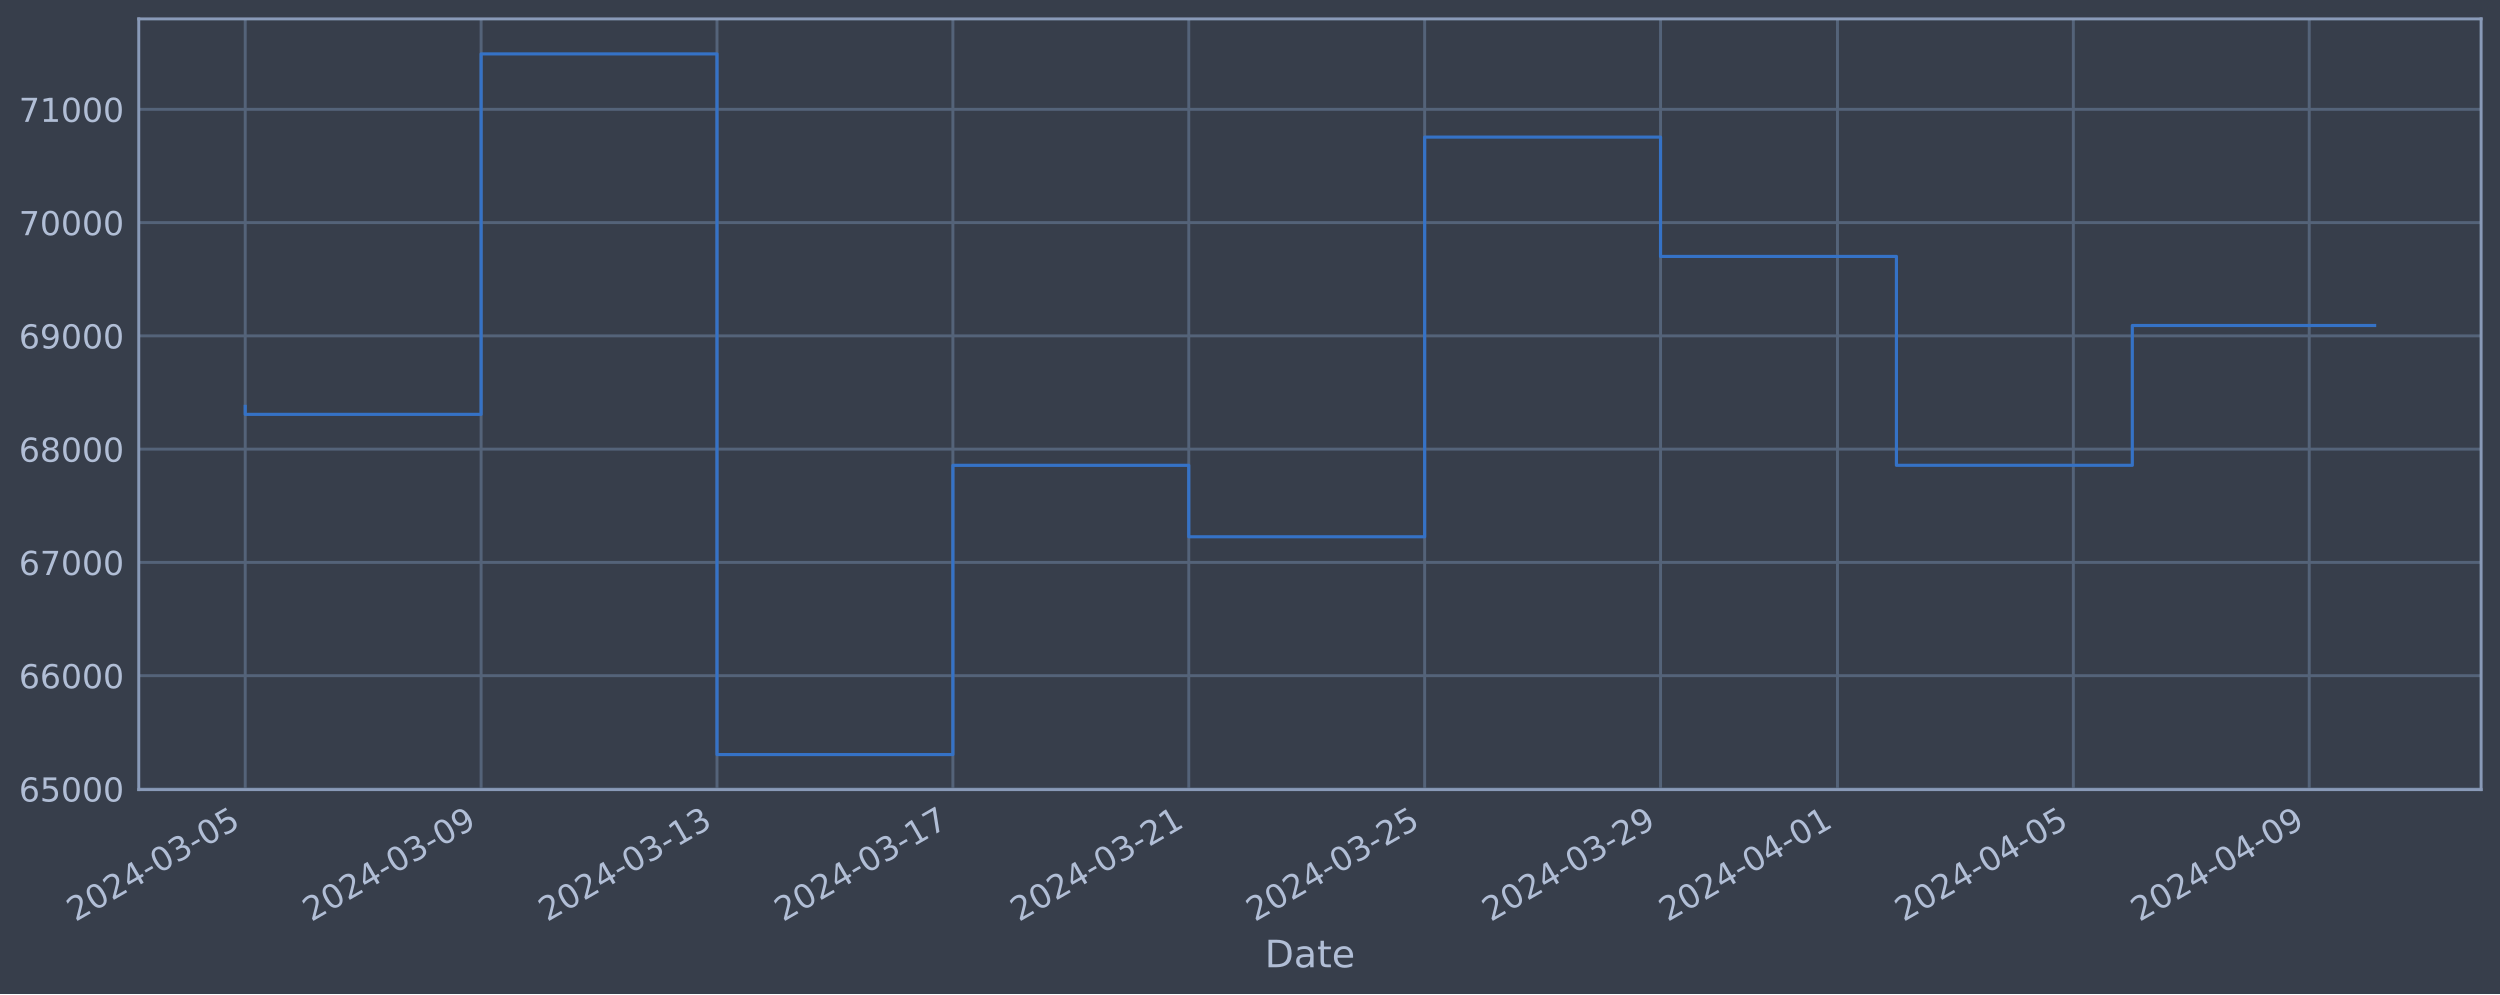
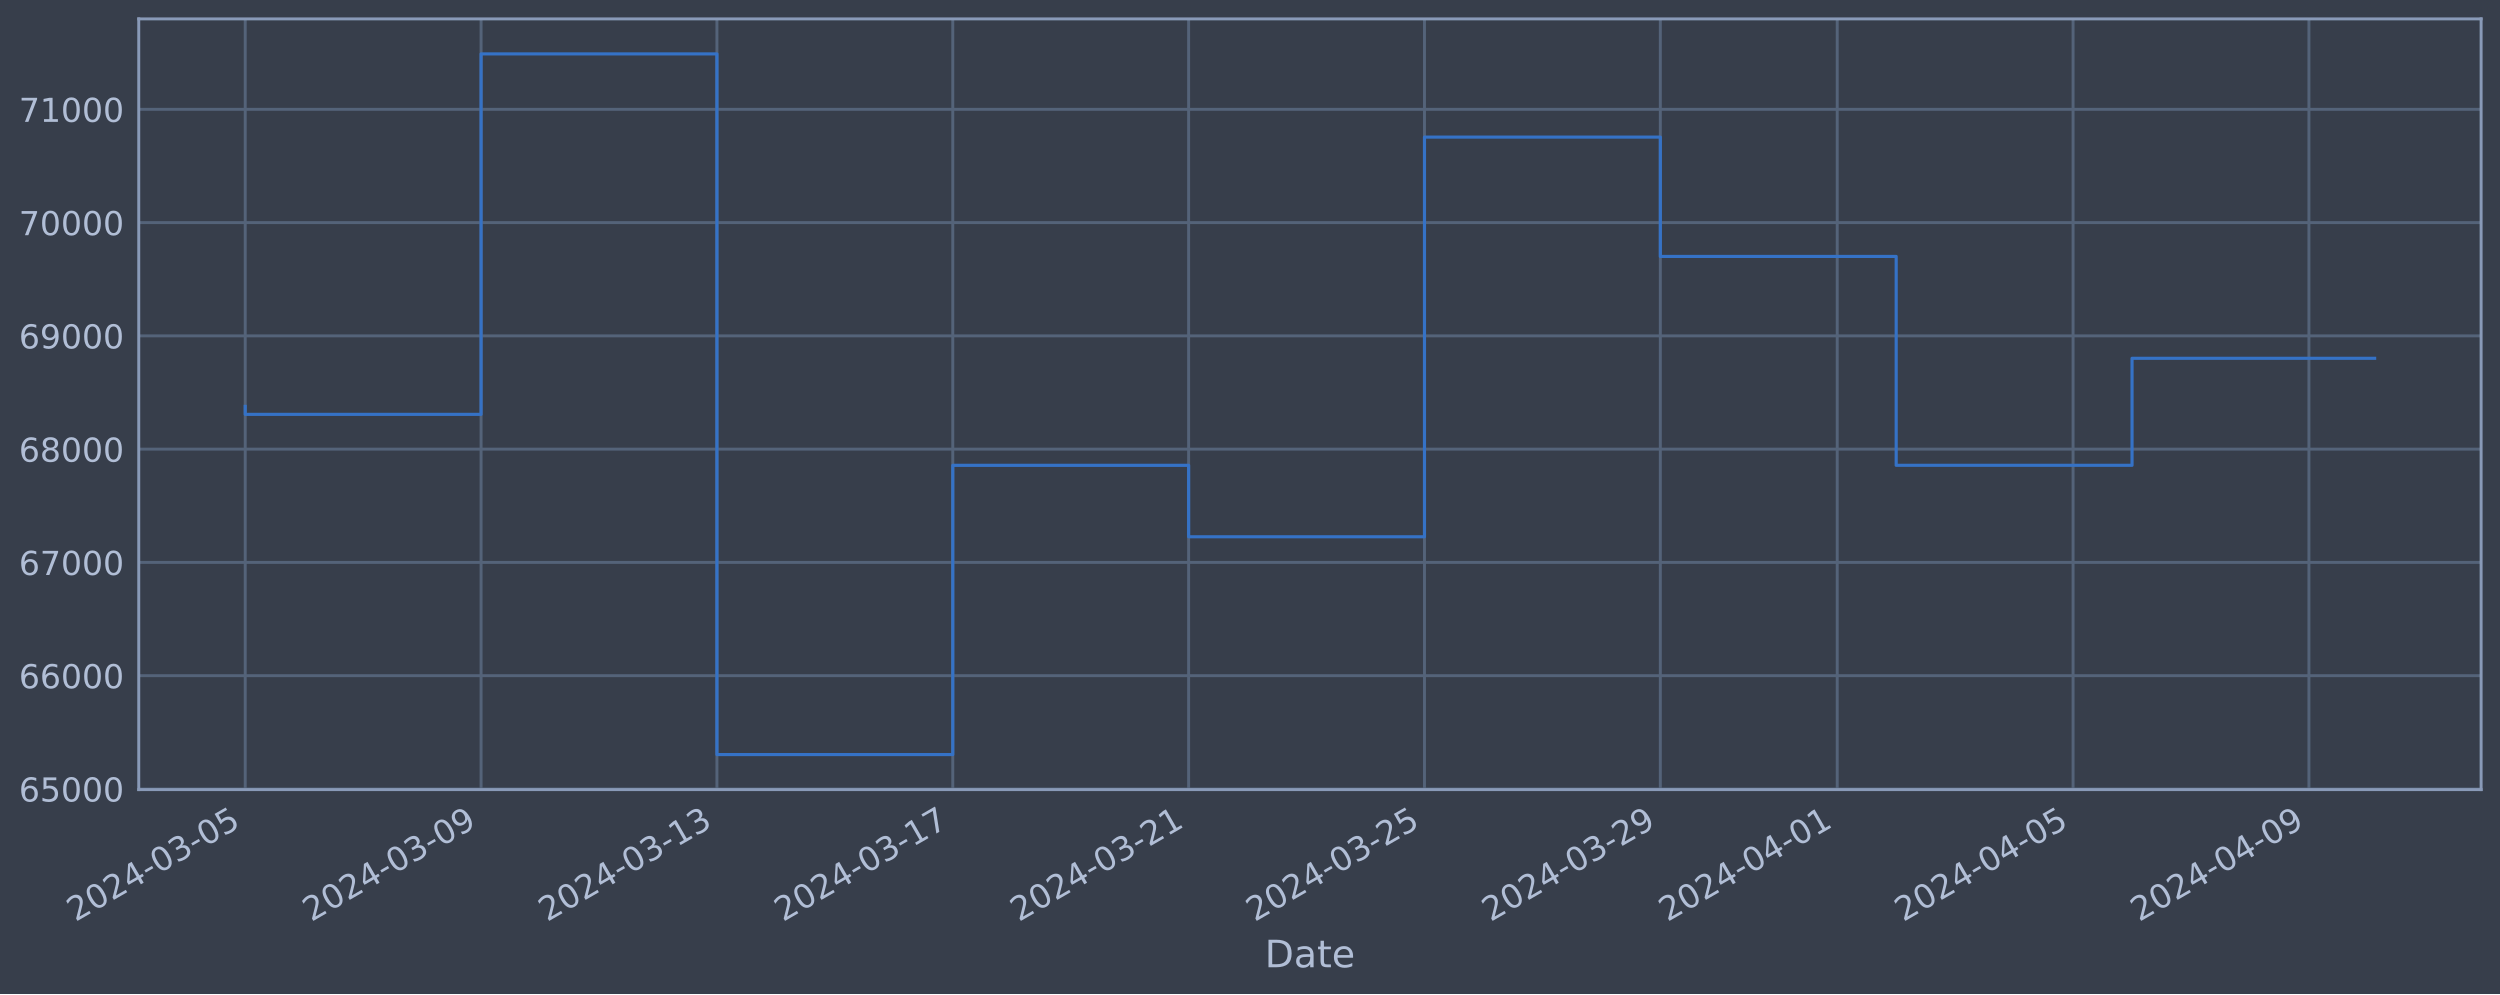
<svg xmlns="http://www.w3.org/2000/svg" xmlns:xlink="http://www.w3.org/1999/xlink" width="952.884pt" height="378.87pt" viewBox="0 0 952.884 378.87" version="1.1">
  <defs>
    <style type="text/css">*{stroke-linejoin: round; stroke-linecap: butt}</style>
  </defs>
  <g id="figure_1">
    <g id="patch_1">
      <path d="M 0 378.87  L 952.884 378.87  L 952.884 0  L 0 0  z " style="fill: #373e4b" />
    </g>
    <g id="axes_1">
      <g id="patch_2">
        <path d="M 52.884 300.96  L 945.684 300.96  L 945.684 7.2  L 52.884 7.2  z " style="fill: #373e4b" />
      </g>
      <g id="matplotlib.axis_1">
        <g id="xtick_1">
          <g id="line2d_1">
-             <path d="M 93.466 300.96  L 93.466 7.2  " clip-path="url(#p138d713b97)" style="fill: none; stroke: #546379; stroke-width: 1.12; stroke-linecap: square" />
+             <path d="M 93.466 300.96  L 93.466 7.2  " clip-path="url(#pdd91e5caec)" style="fill: none; stroke: #546379; stroke-width: 1.12; stroke-linecap: square" />
          </g>
          <g id="line2d_2" />
          <g id="text_1">
            <g style="fill: #b1bed6" transform="translate(28.74006 351.4642) rotate(-30) scale(0.126 -0.126)">
              <defs>
                <path id="DejaVuSans-32" d="M 1228 531  L 3431 531  L 3431 0  L 469 0  L 469 531  Q 828 903 1448 1529  Q 2069 2156 2228 2338  Q 2531 2678 2651 2914  Q 2772 3150 2772 3378  Q 2772 3750 2511 3984  Q 2250 4219 1831 4219  Q 1534 4219 1204 4116  Q 875 4013 500 3803  L 500 4441  Q 881 4594 1212 4672  Q 1544 4750 1819 4750  Q 2544 4750 2975 4387  Q 3406 4025 3406 3419  Q 3406 3131 3298 2873  Q 3191 2616 2906 2266  Q 2828 2175 2409 1742  Q 1991 1309 1228 531  z " transform="scale(0.015625)" />
                <path id="DejaVuSans-30" d="M 2034 4250  Q 1547 4250 1301 3770  Q 1056 3291 1056 2328  Q 1056 1369 1301 889  Q 1547 409 2034 409  Q 2525 409 2770 889  Q 3016 1369 3016 2328  Q 3016 3291 2770 3770  Q 2525 4250 2034 4250  z M 2034 4750  Q 2819 4750 3233 4129  Q 3647 3509 3647 2328  Q 3647 1150 3233 529  Q 2819 -91 2034 -91  Q 1250 -91 836 529  Q 422 1150 422 2328  Q 422 3509 836 4129  Q 1250 4750 2034 4750  z " transform="scale(0.015625)" />
                <path id="DejaVuSans-34" d="M 2419 4116  L 825 1625  L 2419 1625  L 2419 4116  z M 2253 4666  L 3047 4666  L 3047 1625  L 3713 1625  L 3713 1100  L 3047 1100  L 3047 0  L 2419 0  L 2419 1100  L 313 1100  L 313 1709  L 2253 4666  z " transform="scale(0.015625)" />
                <path id="DejaVuSans-2d" d="M 313 2009  L 1997 2009  L 1997 1497  L 313 1497  L 313 2009  z " transform="scale(0.015625)" />
                <path id="DejaVuSans-33" d="M 2597 2516  Q 3050 2419 3304 2112  Q 3559 1806 3559 1356  Q 3559 666 3084 287  Q 2609 -91 1734 -91  Q 1441 -91 1130 -33  Q 819 25 488 141  L 488 750  Q 750 597 1062 519  Q 1375 441 1716 441  Q 2309 441 2620 675  Q 2931 909 2931 1356  Q 2931 1769 2642 2001  Q 2353 2234 1838 2234  L 1294 2234  L 1294 2753  L 1863 2753  Q 2328 2753 2575 2939  Q 2822 3125 2822 3475  Q 2822 3834 2567 4026  Q 2313 4219 1838 4219  Q 1578 4219 1281 4162  Q 984 4106 628 3988  L 628 4550  Q 988 4650 1302 4700  Q 1616 4750 1894 4750  Q 2613 4750 3031 4423  Q 3450 4097 3450 3541  Q 3450 3153 3228 2886  Q 3006 2619 2597 2516  z " transform="scale(0.015625)" />
                <path id="DejaVuSans-35" d="M 691 4666  L 3169 4666  L 3169 4134  L 1269 4134  L 1269 2991  Q 1406 3038 1543 3061  Q 1681 3084 1819 3084  Q 2600 3084 3056 2656  Q 3513 2228 3513 1497  Q 3513 744 3044 326  Q 2575 -91 1722 -91  Q 1428 -91 1123 -41  Q 819 9 494 109  L 494 744  Q 775 591 1075 516  Q 1375 441 1709 441  Q 2250 441 2565 725  Q 2881 1009 2881 1497  Q 2881 1984 2565 2268  Q 2250 2553 1709 2553  Q 1456 2553 1204 2497  Q 953 2441 691 2322  L 691 4666  z " transform="scale(0.015625)" />
              </defs>
              <use xlink:href="#DejaVuSans-32" />
              <use xlink:href="#DejaVuSans-30" x="63.623" />
              <use xlink:href="#DejaVuSans-32" x="127.246" />
              <use xlink:href="#DejaVuSans-34" x="190.869" />
              <use xlink:href="#DejaVuSans-2d" x="254.492" />
              <use xlink:href="#DejaVuSans-30" x="290.576" />
              <use xlink:href="#DejaVuSans-33" x="354.199" />
              <use xlink:href="#DejaVuSans-2d" x="417.822" />
              <use xlink:href="#DejaVuSans-30" x="453.906" />
              <use xlink:href="#DejaVuSans-35" x="517.529" />
            </g>
          </g>
        </g>
        <g id="xtick_2">
          <g id="line2d_3">
-             <path d="M 183.375 300.96  L 183.375 7.2  " clip-path="url(#p138d713b97)" style="fill: none; stroke: #546379; stroke-width: 1.12; stroke-linecap: square" />
+             <path d="M 183.361 300.96  L 183.361 7.2  " clip-path="url(#pdd91e5caec)" style="fill: none; stroke: #546379; stroke-width: 1.12; stroke-linecap: square" />
          </g>
          <g id="line2d_4" />
          <g id="text_2">
-             <g style="fill: #b1bed6" transform="translate(118.6494 351.4642) rotate(-30) scale(0.126 -0.126)">
+             <g style="fill: #b1bed6" transform="translate(118.6359 351.4642) rotate(-30) scale(0.126 -0.126)">
              <defs>
                <path id="DejaVuSans-39" d="M 703 97  L 703 672  Q 941 559 1184 500  Q 1428 441 1663 441  Q 2288 441 2617 861  Q 2947 1281 2994 2138  Q 2813 1869 2534 1725  Q 2256 1581 1919 1581  Q 1219 1581 811 2004  Q 403 2428 403 3163  Q 403 3881 828 4315  Q 1253 4750 1959 4750  Q 2769 4750 3195 4129  Q 3622 3509 3622 2328  Q 3622 1225 3098 567  Q 2575 -91 1691 -91  Q 1453 -91 1209 -44  Q 966 3 703 97  z M 1959 2075  Q 2384 2075 2632 2365  Q 2881 2656 2881 3163  Q 2881 3666 2632 3958  Q 2384 4250 1959 4250  Q 1534 4250 1286 3958  Q 1038 3666 1038 3163  Q 1038 2656 1286 2365  Q 1534 2075 1959 2075  z " transform="scale(0.015625)" />
              </defs>
              <use xlink:href="#DejaVuSans-32" />
              <use xlink:href="#DejaVuSans-30" x="63.623" />
              <use xlink:href="#DejaVuSans-32" x="127.246" />
              <use xlink:href="#DejaVuSans-34" x="190.869" />
              <use xlink:href="#DejaVuSans-2d" x="254.492" />
              <use xlink:href="#DejaVuSans-30" x="290.576" />
              <use xlink:href="#DejaVuSans-33" x="354.199" />
              <use xlink:href="#DejaVuSans-2d" x="417.822" />
              <use xlink:href="#DejaVuSans-30" x="453.906" />
              <use xlink:href="#DejaVuSans-39" x="517.529" />
            </g>
          </g>
        </g>
        <g id="xtick_3">
          <g id="line2d_5">
-             <path d="M 273.284 300.96  L 273.284 7.2  " clip-path="url(#p138d713b97)" style="fill: none; stroke: #546379; stroke-width: 1.12; stroke-linecap: square" />
+             <path d="M 273.257 300.96  L 273.257 7.2  " clip-path="url(#pdd91e5caec)" style="fill: none; stroke: #546379; stroke-width: 1.12; stroke-linecap: square" />
          </g>
          <g id="line2d_6" />
          <g id="text_3">
-             <g style="fill: #b1bed6" transform="translate(208.5587 351.4642) rotate(-30) scale(0.126 -0.126)">
+             <g style="fill: #b1bed6" transform="translate(208.5317 351.4642) rotate(-30) scale(0.126 -0.126)">
              <defs>
                <path id="DejaVuSans-31" d="M 794 531  L 1825 531  L 1825 4091  L 703 3866  L 703 4441  L 1819 4666  L 2450 4666  L 2450 531  L 3481 531  L 3481 0  L 794 0  L 794 531  z " transform="scale(0.015625)" />
              </defs>
              <use xlink:href="#DejaVuSans-32" />
              <use xlink:href="#DejaVuSans-30" x="63.623" />
              <use xlink:href="#DejaVuSans-32" x="127.246" />
              <use xlink:href="#DejaVuSans-34" x="190.869" />
              <use xlink:href="#DejaVuSans-2d" x="254.492" />
              <use xlink:href="#DejaVuSans-30" x="290.576" />
              <use xlink:href="#DejaVuSans-33" x="354.199" />
              <use xlink:href="#DejaVuSans-2d" x="417.822" />
              <use xlink:href="#DejaVuSans-31" x="453.906" />
              <use xlink:href="#DejaVuSans-33" x="517.529" />
            </g>
          </g>
        </g>
        <g id="xtick_4">
          <g id="line2d_7">
-             <path d="M 363.194 300.96  L 363.194 7.2  " clip-path="url(#p138d713b97)" style="fill: none; stroke: #546379; stroke-width: 1.12; stroke-linecap: square" />
+             <path d="M 363.153 300.96  L 363.153 7.2  " clip-path="url(#pdd91e5caec)" style="fill: none; stroke: #546379; stroke-width: 1.12; stroke-linecap: square" />
          </g>
          <g id="line2d_8" />
          <g id="text_4">
-             <g style="fill: #b1bed6" transform="translate(298.468 351.4642) rotate(-30) scale(0.126 -0.126)">
+             <g style="fill: #b1bed6" transform="translate(298.4276 351.4642) rotate(-30) scale(0.126 -0.126)">
              <defs>
                <path id="DejaVuSans-37" d="M 525 4666  L 3525 4666  L 3525 4397  L 1831 0  L 1172 0  L 2766 4134  L 525 4134  L 525 4666  z " transform="scale(0.015625)" />
              </defs>
              <use xlink:href="#DejaVuSans-32" />
              <use xlink:href="#DejaVuSans-30" x="63.623" />
              <use xlink:href="#DejaVuSans-32" x="127.246" />
              <use xlink:href="#DejaVuSans-34" x="190.869" />
              <use xlink:href="#DejaVuSans-2d" x="254.492" />
              <use xlink:href="#DejaVuSans-30" x="290.576" />
              <use xlink:href="#DejaVuSans-33" x="354.199" />
              <use xlink:href="#DejaVuSans-2d" x="417.822" />
              <use xlink:href="#DejaVuSans-31" x="453.906" />
              <use xlink:href="#DejaVuSans-37" x="517.529" />
            </g>
          </g>
        </g>
        <g id="xtick_5">
          <g id="line2d_9">
-             <path d="M 453.103 300.96  L 453.103 7.2  " clip-path="url(#p138d713b97)" style="fill: none; stroke: #546379; stroke-width: 1.12; stroke-linecap: square" />
+             <path d="M 453.049 300.96  L 453.049 7.2  " clip-path="url(#pdd91e5caec)" style="fill: none; stroke: #546379; stroke-width: 1.12; stroke-linecap: square" />
          </g>
          <g id="line2d_10" />
          <g id="text_5">
-             <g style="fill: #b1bed6" transform="translate(388.3773 351.4642) rotate(-30) scale(0.126 -0.126)">
+             <g style="fill: #b1bed6" transform="translate(388.3234 351.4642) rotate(-30) scale(0.126 -0.126)">
              <use xlink:href="#DejaVuSans-32" />
              <use xlink:href="#DejaVuSans-30" x="63.623" />
              <use xlink:href="#DejaVuSans-32" x="127.246" />
              <use xlink:href="#DejaVuSans-34" x="190.869" />
              <use xlink:href="#DejaVuSans-2d" x="254.492" />
              <use xlink:href="#DejaVuSans-30" x="290.576" />
              <use xlink:href="#DejaVuSans-33" x="354.199" />
              <use xlink:href="#DejaVuSans-2d" x="417.822" />
              <use xlink:href="#DejaVuSans-32" x="453.906" />
              <use xlink:href="#DejaVuSans-31" x="517.529" />
            </g>
          </g>
        </g>
        <g id="xtick_6">
          <g id="line2d_11">
-             <path d="M 543.012 300.96  L 543.012 7.2  " clip-path="url(#p138d713b97)" style="fill: none; stroke: #546379; stroke-width: 1.12; stroke-linecap: square" />
+             <path d="M 542.945 300.96  L 542.945 7.2  " clip-path="url(#pdd91e5caec)" style="fill: none; stroke: #546379; stroke-width: 1.12; stroke-linecap: square" />
          </g>
          <g id="line2d_12" />
          <g id="text_6">
-             <g style="fill: #b1bed6" transform="translate(478.2867 351.4642) rotate(-30) scale(0.126 -0.126)">
+             <g style="fill: #b1bed6" transform="translate(478.2192 351.4642) rotate(-30) scale(0.126 -0.126)">
              <use xlink:href="#DejaVuSans-32" />
              <use xlink:href="#DejaVuSans-30" x="63.623" />
              <use xlink:href="#DejaVuSans-32" x="127.246" />
              <use xlink:href="#DejaVuSans-34" x="190.869" />
              <use xlink:href="#DejaVuSans-2d" x="254.492" />
              <use xlink:href="#DejaVuSans-30" x="290.576" />
              <use xlink:href="#DejaVuSans-33" x="354.199" />
              <use xlink:href="#DejaVuSans-2d" x="417.822" />
              <use xlink:href="#DejaVuSans-32" x="453.906" />
              <use xlink:href="#DejaVuSans-35" x="517.529" />
            </g>
          </g>
        </g>
        <g id="xtick_7">
          <g id="line2d_13">
-             <path d="M 632.921 300.96  L 632.921 7.2  " clip-path="url(#p138d713b97)" style="fill: none; stroke: #546379; stroke-width: 1.12; stroke-linecap: square" />
+             <path d="M 632.841 300.96  L 632.841 7.2  " clip-path="url(#pdd91e5caec)" style="fill: none; stroke: #546379; stroke-width: 1.12; stroke-linecap: square" />
          </g>
          <g id="line2d_14" />
          <g id="text_7">
-             <g style="fill: #b1bed6" transform="translate(568.196 351.4642) rotate(-30) scale(0.126 -0.126)">
+             <g style="fill: #b1bed6" transform="translate(568.1151 351.4642) rotate(-30) scale(0.126 -0.126)">
              <use xlink:href="#DejaVuSans-32" />
              <use xlink:href="#DejaVuSans-30" x="63.623" />
              <use xlink:href="#DejaVuSans-32" x="127.246" />
              <use xlink:href="#DejaVuSans-34" x="190.869" />
              <use xlink:href="#DejaVuSans-2d" x="254.492" />
              <use xlink:href="#DejaVuSans-30" x="290.576" />
              <use xlink:href="#DejaVuSans-33" x="354.199" />
              <use xlink:href="#DejaVuSans-2d" x="417.822" />
              <use xlink:href="#DejaVuSans-32" x="453.906" />
              <use xlink:href="#DejaVuSans-39" x="517.529" />
            </g>
          </g>
        </g>
        <g id="xtick_8">
          <g id="line2d_15">
-             <path d="M 700.353 300.96  L 700.353 7.2  " clip-path="url(#p138d713b97)" style="fill: none; stroke: #546379; stroke-width: 1.12; stroke-linecap: square" />
+             <path d="M 700.262 300.96  L 700.262 7.2  " clip-path="url(#pdd91e5caec)" style="fill: none; stroke: #546379; stroke-width: 1.12; stroke-linecap: square" />
          </g>
          <g id="line2d_16" />
          <g id="text_8">
-             <g style="fill: #b1bed6" transform="translate(635.628 351.4642) rotate(-30) scale(0.126 -0.126)">
+             <g style="fill: #b1bed6" transform="translate(635.537 351.4642) rotate(-30) scale(0.126 -0.126)">
              <use xlink:href="#DejaVuSans-32" />
              <use xlink:href="#DejaVuSans-30" x="63.623" />
              <use xlink:href="#DejaVuSans-32" x="127.246" />
              <use xlink:href="#DejaVuSans-34" x="190.869" />
              <use xlink:href="#DejaVuSans-2d" x="254.492" />
              <use xlink:href="#DejaVuSans-30" x="290.576" />
              <use xlink:href="#DejaVuSans-34" x="354.199" />
              <use xlink:href="#DejaVuSans-2d" x="417.822" />
              <use xlink:href="#DejaVuSans-30" x="453.906" />
              <use xlink:href="#DejaVuSans-31" x="517.529" />
            </g>
          </g>
        </g>
        <g id="xtick_9">
          <g id="line2d_17">
-             <path d="M 790.263 300.96  L 790.263 7.2  " clip-path="url(#p138d713b97)" style="fill: none; stroke: #546379; stroke-width: 1.12; stroke-linecap: square" />
+             <path d="M 790.158 300.96  L 790.158 7.2  " clip-path="url(#pdd91e5caec)" style="fill: none; stroke: #546379; stroke-width: 1.12; stroke-linecap: square" />
          </g>
          <g id="line2d_18" />
          <g id="text_9">
-             <g style="fill: #b1bed6" transform="translate(725.5373 351.4642) rotate(-30) scale(0.126 -0.126)">
+             <g style="fill: #b1bed6" transform="translate(725.4328 351.4642) rotate(-30) scale(0.126 -0.126)">
              <use xlink:href="#DejaVuSans-32" />
              <use xlink:href="#DejaVuSans-30" x="63.623" />
              <use xlink:href="#DejaVuSans-32" x="127.246" />
              <use xlink:href="#DejaVuSans-34" x="190.869" />
              <use xlink:href="#DejaVuSans-2d" x="254.492" />
              <use xlink:href="#DejaVuSans-30" x="290.576" />
              <use xlink:href="#DejaVuSans-34" x="354.199" />
              <use xlink:href="#DejaVuSans-2d" x="417.822" />
              <use xlink:href="#DejaVuSans-30" x="453.906" />
              <use xlink:href="#DejaVuSans-35" x="517.529" />
            </g>
          </g>
        </g>
        <g id="xtick_10">
          <g id="line2d_19">
-             <path d="M 880.172 300.96  L 880.172 7.2  " clip-path="url(#p138d713b97)" style="fill: none; stroke: #546379; stroke-width: 1.12; stroke-linecap: square" />
+             <path d="M 880.054 300.96  L 880.054 7.2  " clip-path="url(#pdd91e5caec)" style="fill: none; stroke: #546379; stroke-width: 1.12; stroke-linecap: square" />
          </g>
          <g id="line2d_20" />
          <g id="text_10">
-             <g style="fill: #b1bed6" transform="translate(815.4466 351.4642) rotate(-30) scale(0.126 -0.126)">
+             <g style="fill: #b1bed6" transform="translate(815.3286 351.4642) rotate(-30) scale(0.126 -0.126)">
              <use xlink:href="#DejaVuSans-32" />
              <use xlink:href="#DejaVuSans-30" x="63.623" />
              <use xlink:href="#DejaVuSans-32" x="127.246" />
              <use xlink:href="#DejaVuSans-34" x="190.869" />
              <use xlink:href="#DejaVuSans-2d" x="254.492" />
              <use xlink:href="#DejaVuSans-30" x="290.576" />
              <use xlink:href="#DejaVuSans-34" x="354.199" />
              <use xlink:href="#DejaVuSans-2d" x="417.822" />
              <use xlink:href="#DejaVuSans-30" x="453.906" />
              <use xlink:href="#DejaVuSans-39" x="517.529" />
            </g>
          </g>
        </g>
        <g id="text_11">
          <g style="fill: #b1bed6" transform="translate(482.0746 368.6753) scale(0.144 -0.144)">
            <defs>
              <path id="DejaVuSans-44" d="M 1259 4147  L 1259 519  L 2022 519  Q 2988 519 3436 956  Q 3884 1394 3884 2338  Q 3884 3275 3436 3711  Q 2988 4147 2022 4147  L 1259 4147  z M 628 4666  L 1925 4666  Q 3281 4666 3915 4102  Q 4550 3538 4550 2338  Q 4550 1131 3912 565  Q 3275 0 1925 0  L 628 0  L 628 4666  z " transform="scale(0.015625)" />
              <path id="DejaVuSans-61" d="M 2194 1759  Q 1497 1759 1228 1600  Q 959 1441 959 1056  Q 959 750 1161 570  Q 1363 391 1709 391  Q 2188 391 2477 730  Q 2766 1069 2766 1631  L 2766 1759  L 2194 1759  z M 3341 1997  L 3341 0  L 2766 0  L 2766 531  Q 2569 213 2275 61  Q 1981 -91 1556 -91  Q 1019 -91 701 211  Q 384 513 384 1019  Q 384 1609 779 1909  Q 1175 2209 1959 2209  L 2766 2209  L 2766 2266  Q 2766 2663 2505 2880  Q 2244 3097 1772 3097  Q 1472 3097 1187 3025  Q 903 2953 641 2809  L 641 3341  Q 956 3463 1253 3523  Q 1550 3584 1831 3584  Q 2591 3584 2966 3190  Q 3341 2797 3341 1997  z " transform="scale(0.015625)" />
              <path id="DejaVuSans-74" d="M 1172 4494  L 1172 3500  L 2356 3500  L 2356 3053  L 1172 3053  L 1172 1153  Q 1172 725 1289 603  Q 1406 481 1766 481  L 2356 481  L 2356 0  L 1766 0  Q 1100 0 847 248  Q 594 497 594 1153  L 594 3053  L 172 3053  L 172 3500  L 594 3500  L 594 4494  L 1172 4494  z " transform="scale(0.015625)" />
              <path id="DejaVuSans-65" d="M 3597 1894  L 3597 1613  L 953 1613  Q 991 1019 1311 708  Q 1631 397 2203 397  Q 2534 397 2845 478  Q 3156 559 3463 722  L 3463 178  Q 3153 47 2828 -22  Q 2503 -91 2169 -91  Q 1331 -91 842 396  Q 353 884 353 1716  Q 353 2575 817 3079  Q 1281 3584 2069 3584  Q 2775 3584 3186 3129  Q 3597 2675 3597 1894  z M 3022 2063  Q 3016 2534 2758 2815  Q 2500 3097 2075 3097  Q 1594 3097 1305 2825  Q 1016 2553 972 2059  L 3022 2063  z " transform="scale(0.015625)" />
            </defs>
            <use xlink:href="#DejaVuSans-44" />
            <use xlink:href="#DejaVuSans-61" x="77.002" />
            <use xlink:href="#DejaVuSans-74" x="138.281" />
            <use xlink:href="#DejaVuSans-65" x="177.49" />
          </g>
        </g>
      </g>
      <g id="matplotlib.axis_2">
        <g id="ytick_1">
          <g id="line2d_21">
-             <path d="M 52.884 300.718  L 945.684 300.718  " clip-path="url(#p138d713b97)" style="fill: none; stroke: #546379; stroke-width: 1.12; stroke-linecap: square" />
+             <path d="M 52.884 300.718  L 945.684 300.718  " clip-path="url(#pdd91e5caec)" style="fill: none; stroke: #546379; stroke-width: 1.12; stroke-linecap: square" />
          </g>
          <g id="line2d_22" />
          <g id="text_12">
            <g style="fill: #b1bed6" transform="translate(7.2 305.5049) scale(0.126 -0.126)">
              <defs>
                <path id="DejaVuSans-36" d="M 2113 2584  Q 1688 2584 1439 2293  Q 1191 2003 1191 1497  Q 1191 994 1439 701  Q 1688 409 2113 409  Q 2538 409 2786 701  Q 3034 994 3034 1497  Q 3034 2003 2786 2293  Q 2538 2584 2113 2584  z M 3366 4563  L 3366 3988  Q 3128 4100 2886 4159  Q 2644 4219 2406 4219  Q 1781 4219 1451 3797  Q 1122 3375 1075 2522  Q 1259 2794 1537 2939  Q 1816 3084 2150 3084  Q 2853 3084 3261 2657  Q 3669 2231 3669 1497  Q 3669 778 3244 343  Q 2819 -91 2113 -91  Q 1303 -91 875 529  Q 447 1150 447 2328  Q 447 3434 972 4092  Q 1497 4750 2381 4750  Q 2619 4750 2861 4703  Q 3103 4656 3366 4563  z " transform="scale(0.015625)" />
              </defs>
              <use xlink:href="#DejaVuSans-36" />
              <use xlink:href="#DejaVuSans-35" x="63.623" />
              <use xlink:href="#DejaVuSans-30" x="127.246" />
              <use xlink:href="#DejaVuSans-30" x="190.869" />
              <use xlink:href="#DejaVuSans-30" x="254.492" />
            </g>
          </g>
        </g>
        <g id="ytick_2">
          <g id="line2d_23">
-             <path d="M 52.884 257.544  L 945.684 257.544  " clip-path="url(#p138d713b97)" style="fill: none; stroke: #546379; stroke-width: 1.12; stroke-linecap: square" />
+             <path d="M 52.884 257.544  L 945.684 257.544  " clip-path="url(#pdd91e5caec)" style="fill: none; stroke: #546379; stroke-width: 1.12; stroke-linecap: square" />
          </g>
          <g id="line2d_24" />
          <g id="text_13">
            <g style="fill: #b1bed6" transform="translate(7.2 262.331) scale(0.126 -0.126)">
              <use xlink:href="#DejaVuSans-36" />
              <use xlink:href="#DejaVuSans-36" x="63.623" />
              <use xlink:href="#DejaVuSans-30" x="127.246" />
              <use xlink:href="#DejaVuSans-30" x="190.869" />
              <use xlink:href="#DejaVuSans-30" x="254.492" />
            </g>
          </g>
        </g>
        <g id="ytick_3">
          <g id="line2d_25">
-             <path d="M 52.884 214.37  L 945.684 214.37  " clip-path="url(#p138d713b97)" style="fill: none; stroke: #546379; stroke-width: 1.12; stroke-linecap: square" />
+             <path d="M 52.884 214.37  L 945.684 214.37  " clip-path="url(#pdd91e5caec)" style="fill: none; stroke: #546379; stroke-width: 1.12; stroke-linecap: square" />
          </g>
          <g id="line2d_26" />
          <g id="text_14">
            <g style="fill: #b1bed6" transform="translate(7.2 219.157) scale(0.126 -0.126)">
              <use xlink:href="#DejaVuSans-36" />
              <use xlink:href="#DejaVuSans-37" x="63.623" />
              <use xlink:href="#DejaVuSans-30" x="127.246" />
              <use xlink:href="#DejaVuSans-30" x="190.869" />
              <use xlink:href="#DejaVuSans-30" x="254.492" />
            </g>
          </g>
        </g>
        <g id="ytick_4">
          <g id="line2d_27">
-             <path d="M 52.884 171.196  L 945.684 171.196  " clip-path="url(#p138d713b97)" style="fill: none; stroke: #546379; stroke-width: 1.12; stroke-linecap: square" />
+             <path d="M 52.884 171.196  L 945.684 171.196  " clip-path="url(#pdd91e5caec)" style="fill: none; stroke: #546379; stroke-width: 1.12; stroke-linecap: square" />
          </g>
          <g id="line2d_28" />
          <g id="text_15">
            <g style="fill: #b1bed6" transform="translate(7.2 175.9831) scale(0.126 -0.126)">
              <defs>
                <path id="DejaVuSans-38" d="M 2034 2216  Q 1584 2216 1326 1975  Q 1069 1734 1069 1313  Q 1069 891 1326 650  Q 1584 409 2034 409  Q 2484 409 2743 651  Q 3003 894 3003 1313  Q 3003 1734 2745 1975  Q 2488 2216 2034 2216  z M 1403 2484  Q 997 2584 770 2862  Q 544 3141 544 3541  Q 544 4100 942 4425  Q 1341 4750 2034 4750  Q 2731 4750 3128 4425  Q 3525 4100 3525 3541  Q 3525 3141 3298 2862  Q 3072 2584 2669 2484  Q 3125 2378 3379 2068  Q 3634 1759 3634 1313  Q 3634 634 3220 271  Q 2806 -91 2034 -91  Q 1263 -91 848 271  Q 434 634 434 1313  Q 434 1759 690 2068  Q 947 2378 1403 2484  z M 1172 3481  Q 1172 3119 1398 2916  Q 1625 2713 2034 2713  Q 2441 2713 2670 2916  Q 2900 3119 2900 3481  Q 2900 3844 2670 4047  Q 2441 4250 2034 4250  Q 1625 4250 1398 4047  Q 1172 3844 1172 3481  z " transform="scale(0.015625)" />
              </defs>
              <use xlink:href="#DejaVuSans-36" />
              <use xlink:href="#DejaVuSans-38" x="63.623" />
              <use xlink:href="#DejaVuSans-30" x="127.246" />
              <use xlink:href="#DejaVuSans-30" x="190.869" />
              <use xlink:href="#DejaVuSans-30" x="254.492" />
            </g>
          </g>
        </g>
        <g id="ytick_5">
          <g id="line2d_29">
-             <path d="M 52.884 128.022  L 945.684 128.022  " clip-path="url(#p138d713b97)" style="fill: none; stroke: #546379; stroke-width: 1.12; stroke-linecap: square" />
+             <path d="M 52.884 128.022  L 945.684 128.022  " clip-path="url(#pdd91e5caec)" style="fill: none; stroke: #546379; stroke-width: 1.12; stroke-linecap: square" />
          </g>
          <g id="line2d_30" />
          <g id="text_16">
            <g style="fill: #b1bed6" transform="translate(7.2 132.8092) scale(0.126 -0.126)">
              <use xlink:href="#DejaVuSans-36" />
              <use xlink:href="#DejaVuSans-39" x="63.623" />
              <use xlink:href="#DejaVuSans-30" x="127.246" />
              <use xlink:href="#DejaVuSans-30" x="190.869" />
              <use xlink:href="#DejaVuSans-30" x="254.492" />
            </g>
          </g>
        </g>
        <g id="ytick_6">
          <g id="line2d_31">
-             <path d="M 52.884 84.848  L 945.684 84.848  " clip-path="url(#p138d713b97)" style="fill: none; stroke: #546379; stroke-width: 1.12; stroke-linecap: square" />
+             <path d="M 52.884 84.848  L 945.684 84.848  " clip-path="url(#pdd91e5caec)" style="fill: none; stroke: #546379; stroke-width: 1.12; stroke-linecap: square" />
          </g>
          <g id="line2d_32" />
          <g id="text_17">
            <g style="fill: #b1bed6" transform="translate(7.2 89.63523) scale(0.126 -0.126)">
              <use xlink:href="#DejaVuSans-37" />
              <use xlink:href="#DejaVuSans-30" x="63.623" />
              <use xlink:href="#DejaVuSans-30" x="127.246" />
              <use xlink:href="#DejaVuSans-30" x="190.869" />
              <use xlink:href="#DejaVuSans-30" x="254.492" />
            </g>
          </g>
        </g>
        <g id="ytick_7">
          <g id="line2d_33">
-             <path d="M 52.884 41.674  L 945.684 41.674  " clip-path="url(#p138d713b97)" style="fill: none; stroke: #546379; stroke-width: 1.12; stroke-linecap: square" />
+             <path d="M 52.884 41.674  L 945.684 41.674  " clip-path="url(#pdd91e5caec)" style="fill: none; stroke: #546379; stroke-width: 1.12; stroke-linecap: square" />
          </g>
          <g id="line2d_34" />
          <g id="text_18">
            <g style="fill: #b1bed6" transform="translate(7.2 46.4613) scale(0.126 -0.126)">
              <use xlink:href="#DejaVuSans-37" />
              <use xlink:href="#DejaVuSans-31" x="63.623" />
              <use xlink:href="#DejaVuSans-30" x="127.246" />
              <use xlink:href="#DejaVuSans-30" x="190.869" />
              <use xlink:href="#DejaVuSans-30" x="254.492" />
            </g>
          </g>
        </g>
      </g>
      <g id="line2d_35">
-         <path d="M 93.466 154.891  L 93.466 157.946  L 183.375 157.946  L 183.375 20.553  L 273.284 20.553  L 273.284 287.607  L 363.194 287.607  L 363.194 177.362  L 453.103 177.362  L 453.103 204.598  L 543.012 204.598  L 543.012 52.265  L 632.921 52.265  L 632.921 97.744  L 722.831 97.744  L 722.831 177.352  L 812.74 177.352  L 812.74 124.072  L 905.102 124.072  " clip-path="url(#p138d713b97)" style="fill: none; stroke: #3572c6; stroke-width: 1.2; stroke-linecap: square" />
+         <path d="M 93.466 154.891  L 93.466 157.946  L 183.361 157.946  L 183.361 20.553  L 273.257 20.553  L 273.257 287.607  L 363.153 287.607  L 363.153 177.362  L 453.049 177.362  L 453.049 204.598  L 542.945 204.598  L 542.945 52.265  L 632.841 52.265  L 632.841 97.744  L 722.736 97.744  L 722.736 177.352  L 812.632 177.352  L 812.632 136.573  L 905.102 136.573  " clip-path="url(#pdd91e5caec)" style="fill: none; stroke: #3572c6; stroke-width: 1.2; stroke-linecap: square" />
      </g>
      <g id="patch_3">
        <path d="M 52.884 300.96  L 52.884 7.2  " style="fill: none; stroke: #899ab8; stroke-width: 1.12; stroke-linejoin: miter; stroke-linecap: square" />
      </g>
      <g id="patch_4">
        <path d="M 945.684 300.96  L 945.684 7.2  " style="fill: none; stroke: #899ab8; stroke-width: 1.12; stroke-linejoin: miter; stroke-linecap: square" />
      </g>
      <g id="patch_5">
        <path d="M 52.884 300.96  L 945.684 300.96  " style="fill: none; stroke: #899ab8; stroke-width: 1.12; stroke-linejoin: miter; stroke-linecap: square" />
      </g>
      <g id="patch_6">
        <path d="M 52.884 7.2  L 945.684 7.2  " style="fill: none; stroke: #899ab8; stroke-width: 1.12; stroke-linejoin: miter; stroke-linecap: square" />
      </g>
    </g>
  </g>
  <defs>
-     <clipPath id="p138d713b97">
+     <clipPath id="pdd91e5caec">
      <rect x="52.884" y="7.2" width="892.8" height="293.76" />
    </clipPath>
  </defs>
</svg>
